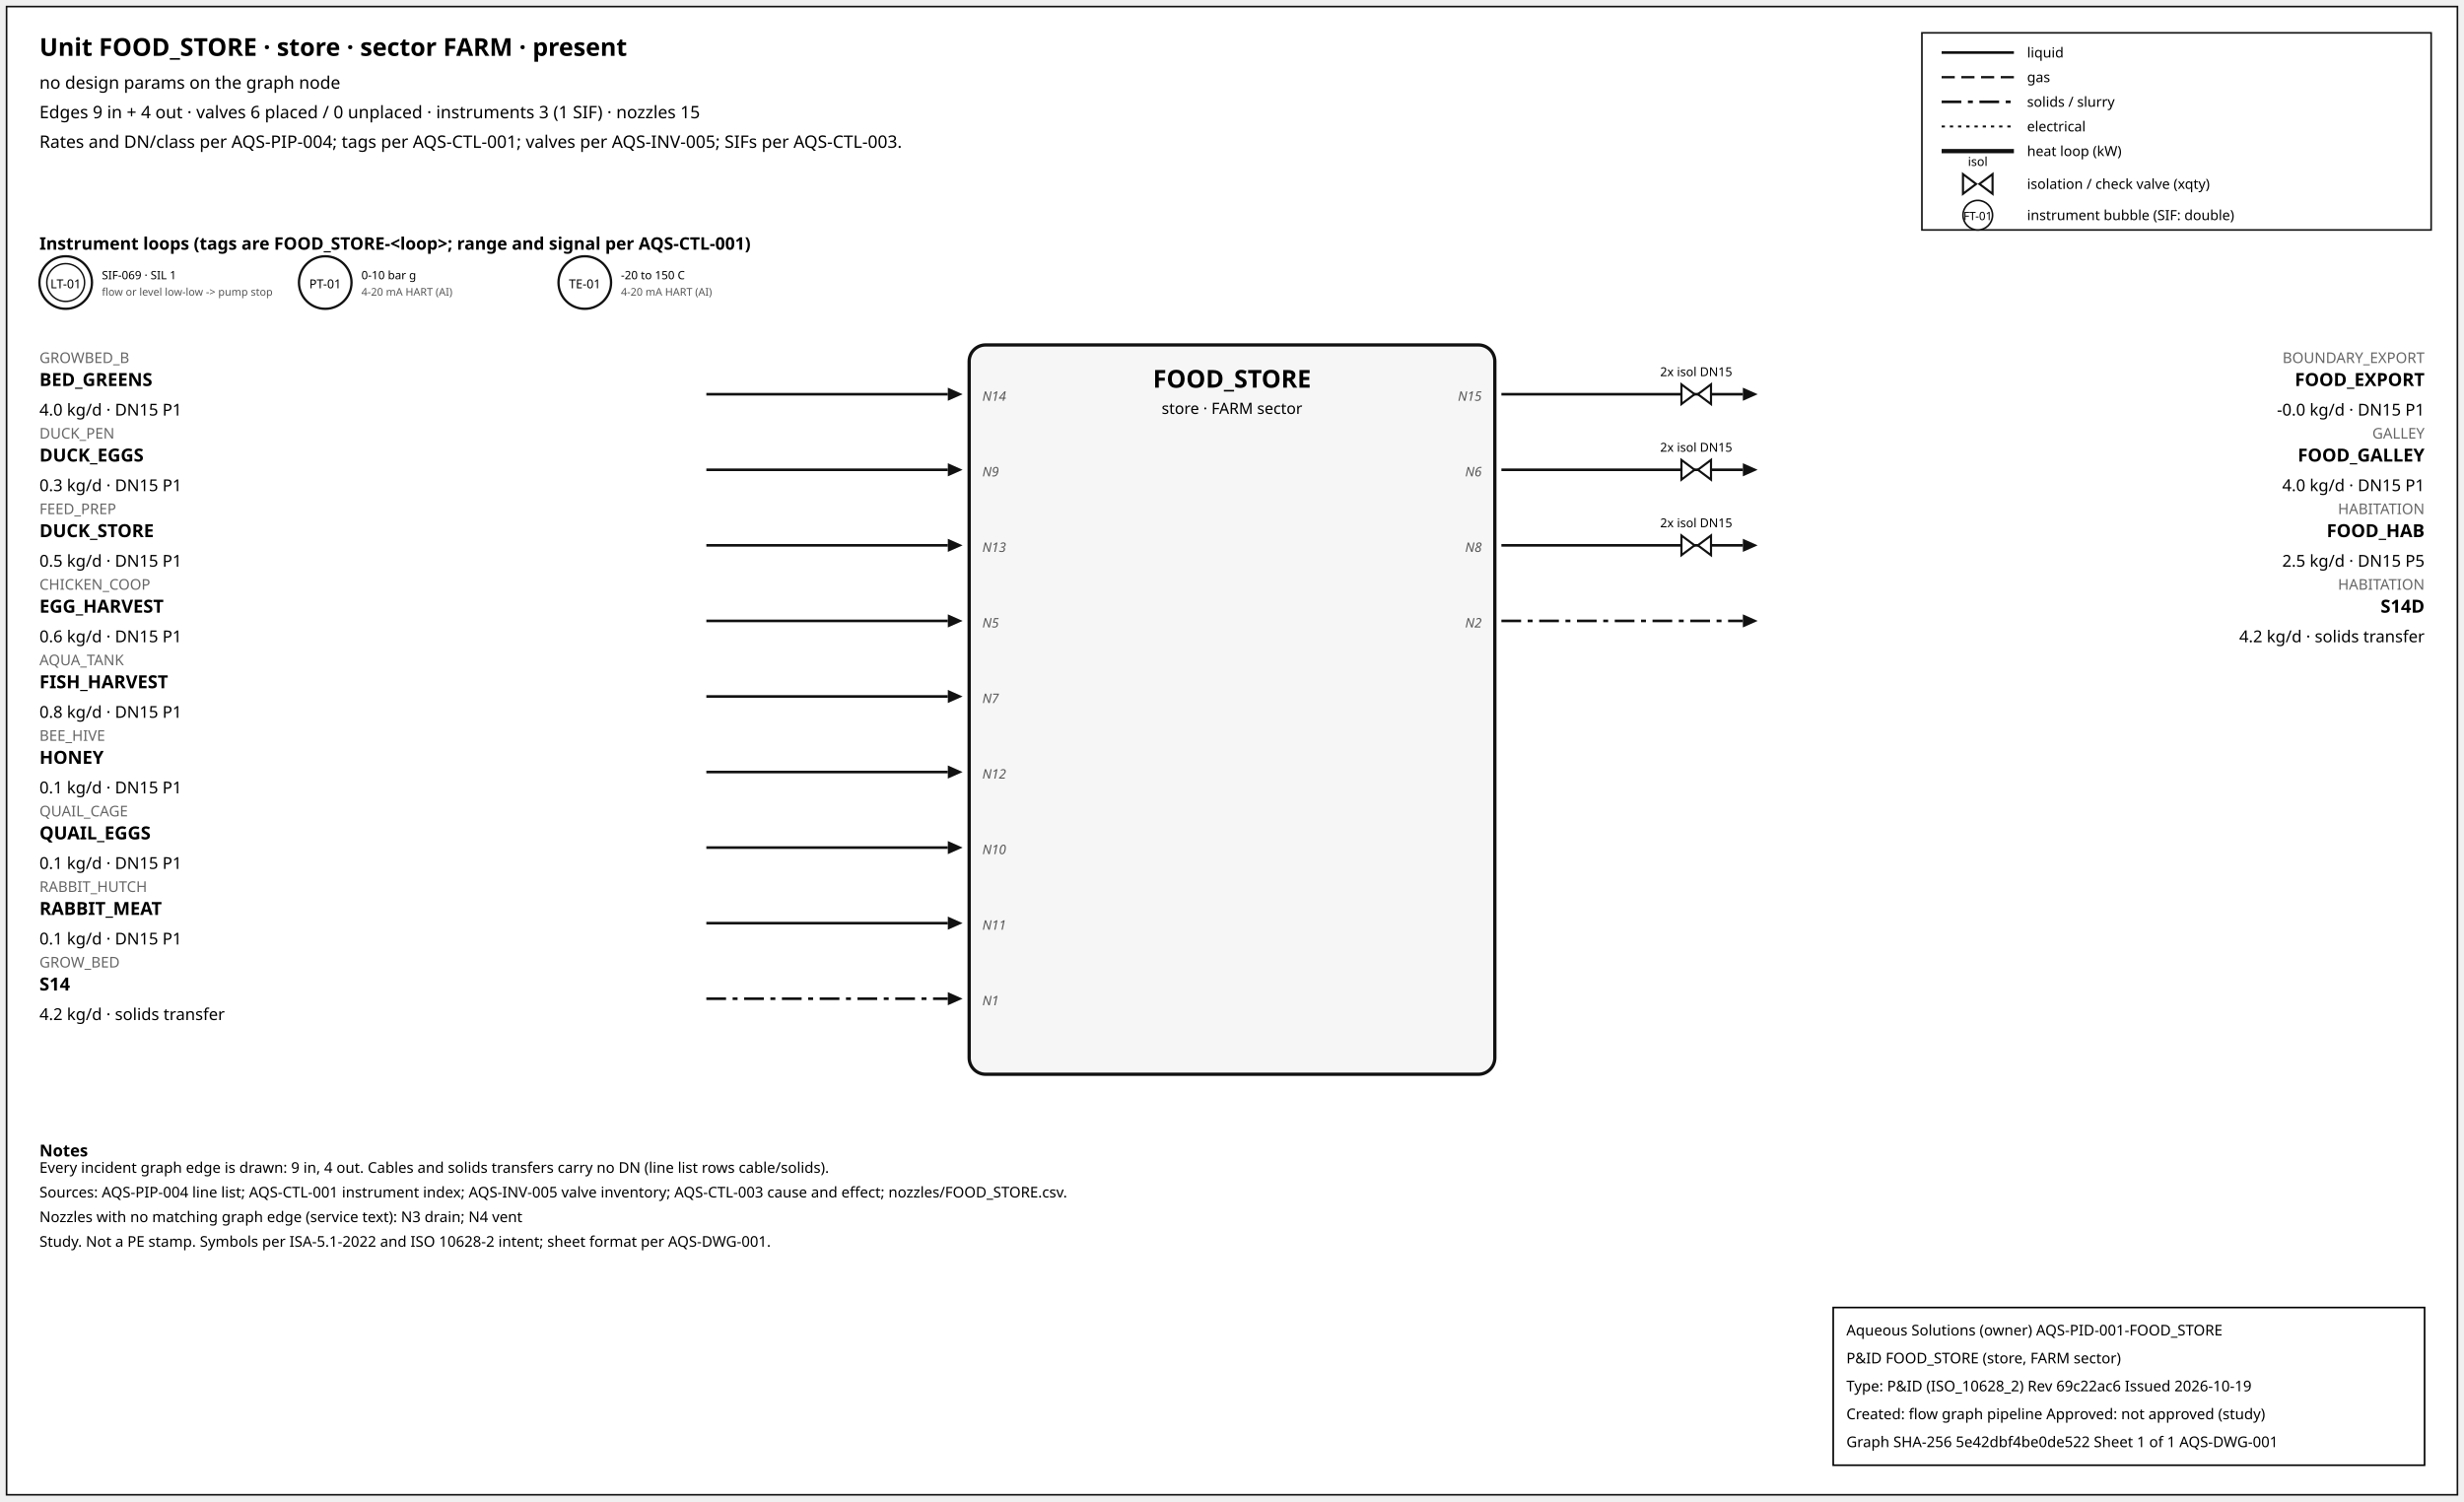
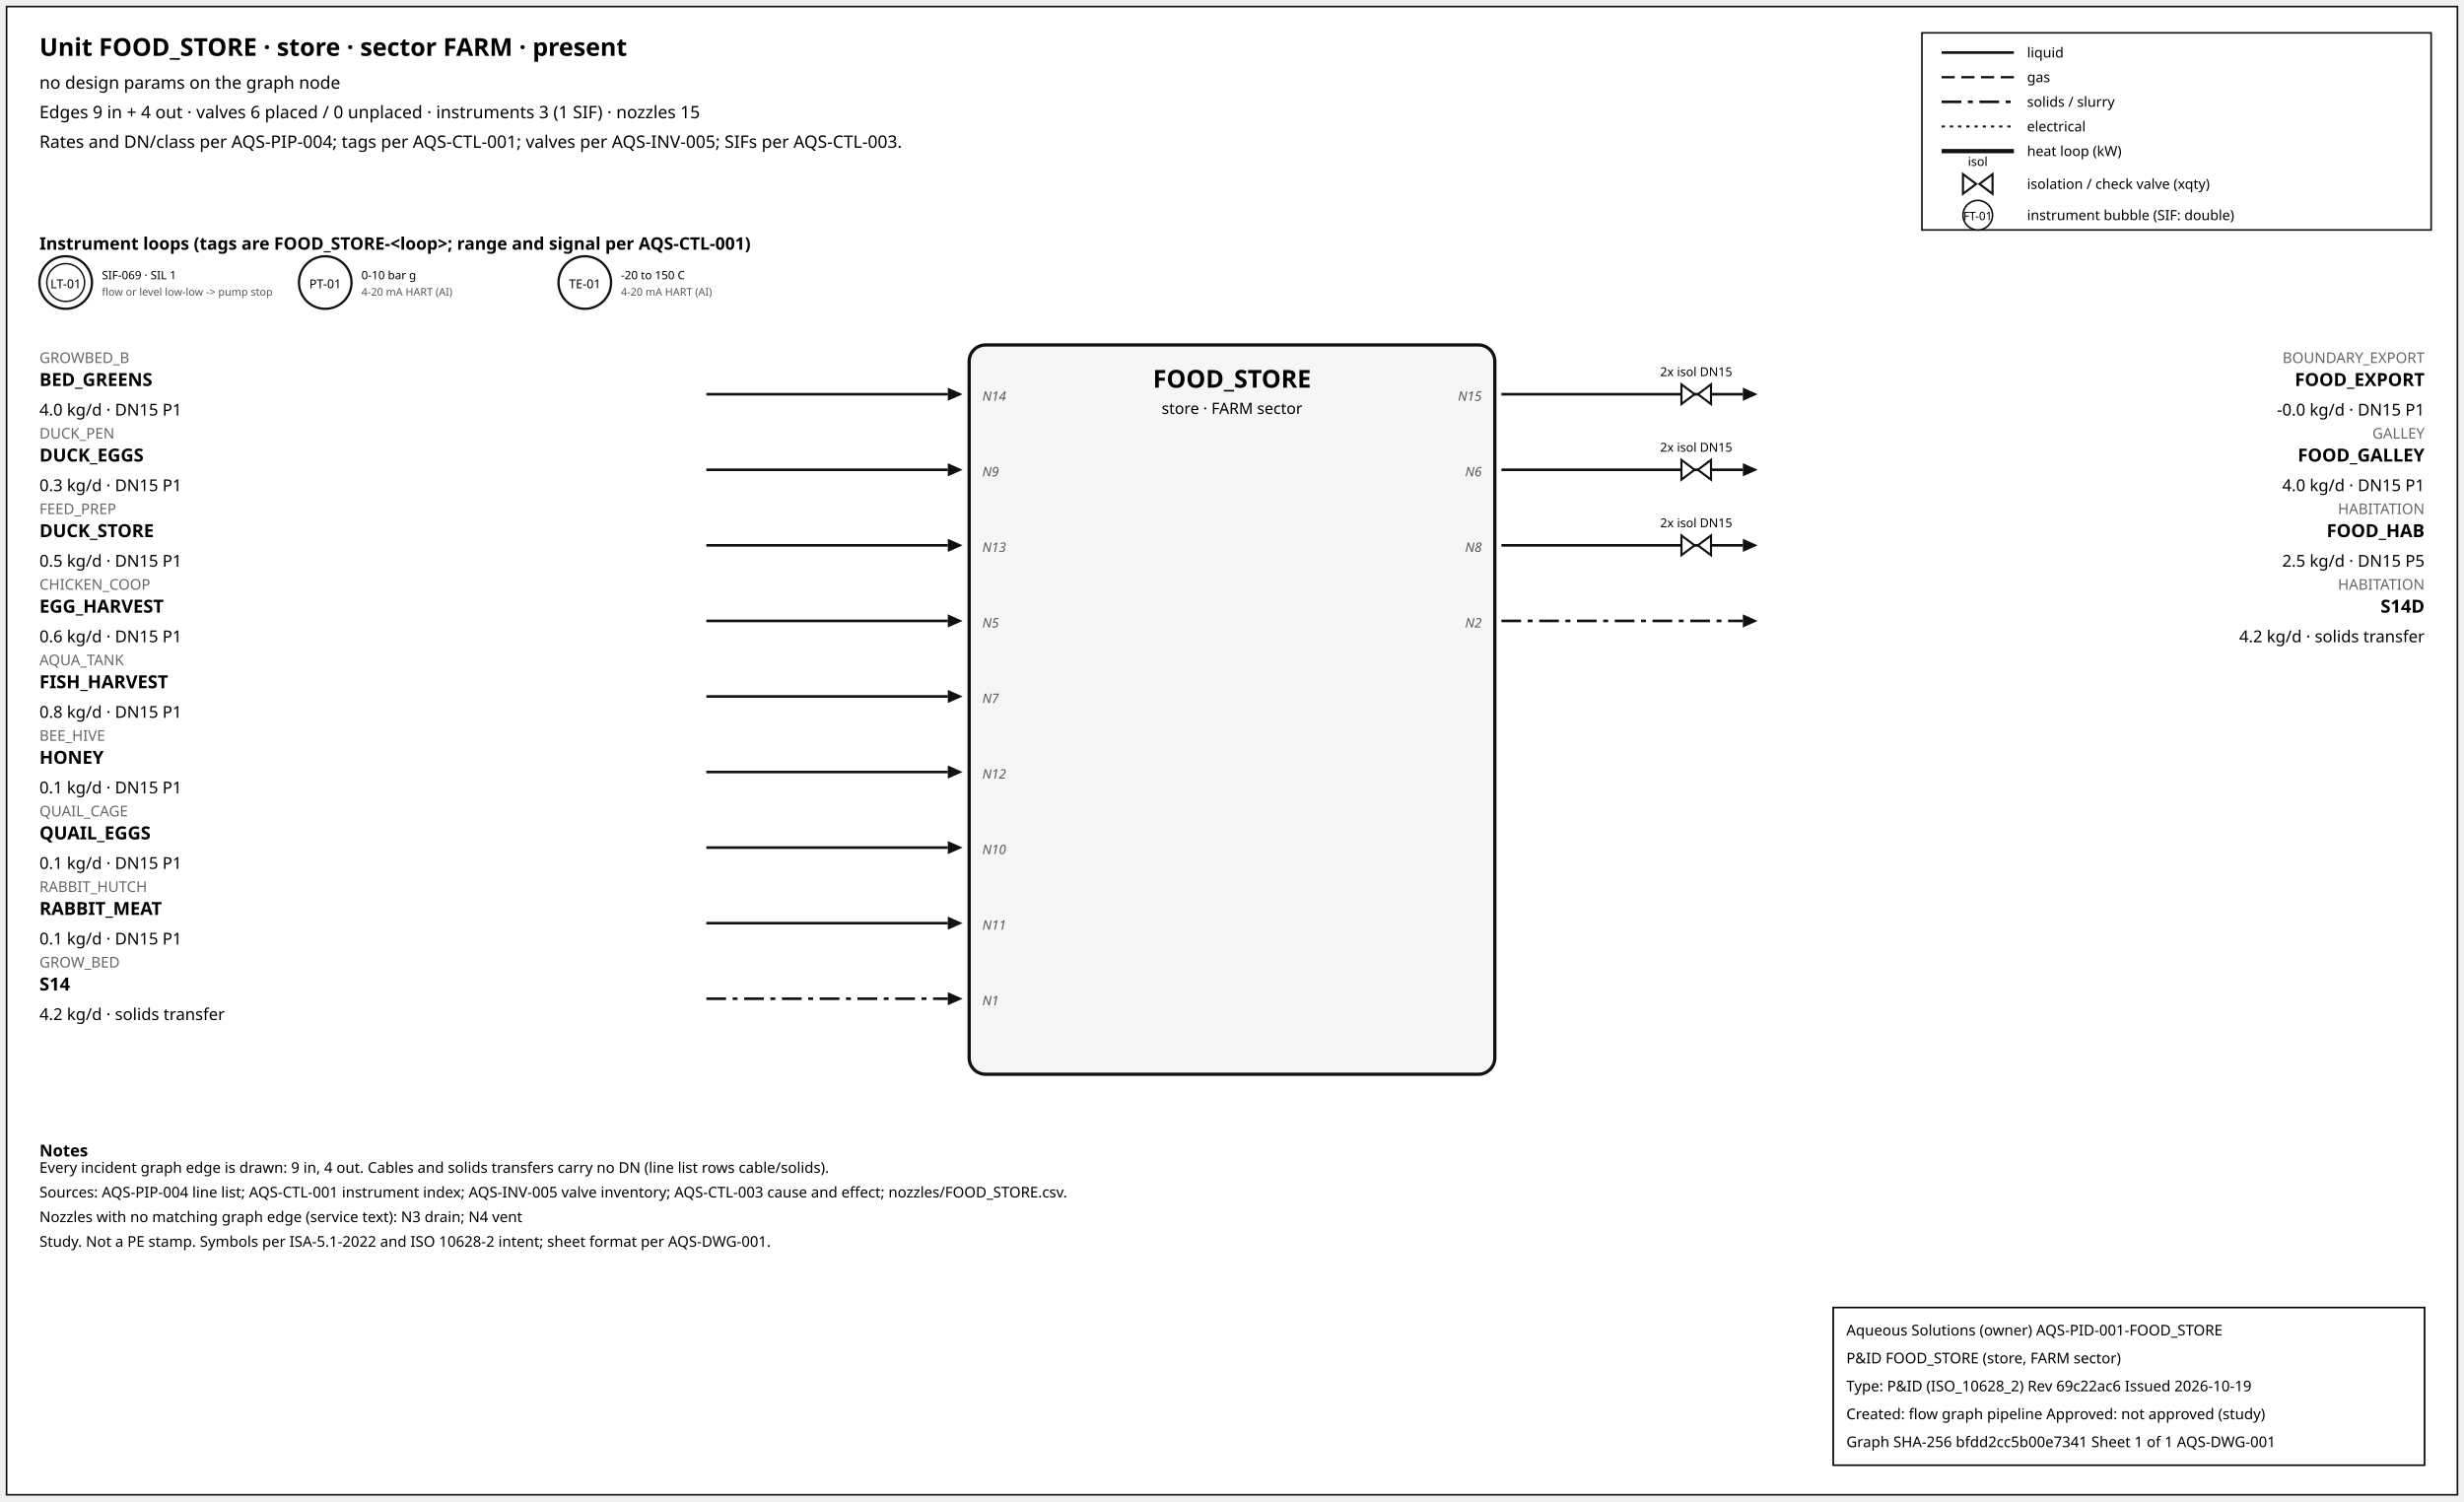
<svg xmlns="http://www.w3.org/2000/svg" width="1500" height="914" font-family="sans-serif">
  <rect x="4" y="4" width="1492" height="906" fill="white" stroke="#111" />
  <text x="24" y="34" font-size="15" font-weight="600">Unit FOOD_STORE · store · sector FARM · present</text>
  <text x="24" y="54" font-size="10.5">no design params on the graph node</text>
  <text x="24" y="72" font-size="10.5">Edges 9 in + 4 out · valves 6 placed / 0 unplaced · instruments 3 (1 SIF) · nozzles 15</text>
  <text x="24" y="90" font-size="10.5">Rates and DN/class per AQS-PIP-004; tags per AQS-CTL-001; valves per AQS-INV-005; SIFs per AQS-CTL-003.</text>
  <rect x="1170" y="20" width="310" height="120" fill="white" stroke="#111" />
  <line x1="1182" y1="32" x2="1226" y2="32" stroke="#111" stroke-width="1.6" />
  <text x="1234" y="35" font-size="8.5">liquid</text>
  <line x1="1182" y1="47" x2="1226" y2="47" stroke="#111" stroke-width="1.4" stroke-dasharray="8,4" />
  <text x="1234" y="50" font-size="8.5">gas</text>
  <line x1="1182" y1="62" x2="1226" y2="62" stroke="#111" stroke-width="1.6" stroke-dasharray="12,4,3,4" />
  <text x="1234" y="65" font-size="8.5">solids / slurry</text>
  <line x1="1182" y1="77" x2="1226" y2="77" stroke="#111" stroke-width="1.2" stroke-dasharray="2,3" />
  <text x="1234" y="80" font-size="8.5">electrical</text>
  <line x1="1182" y1="92" x2="1226" y2="92" stroke="#111" stroke-width="2.6" />
  <text x="1234" y="95" font-size="8.5">heat loop (kW)</text>
  <path d="M 1195.0,106 L 1203.0,112 L 1195.0,118 Z M 1213.0,106 L 1205.0,112 L 1213.0,118 Z" fill="white" stroke="#111" stroke-width="1.3" />
  <text x="1204.0" y="101.0" font-size="7.5" text-anchor="middle">isol</text>
  <text x="1234" y="115" font-size="8.5">isolation / check valve (xqty)</text>
  <circle cx="1204" cy="131" r="9" fill="white" stroke="#111" />
  <text x="1204" y="134" font-size="7" text-anchor="middle">FT-01</text>
  <text x="1234" y="134" font-size="8.5">instrument bubble (SIF: double)</text>
  <text x="24" y="152" font-size="10.5" font-weight="600">Instrument loops (tags are FOOD_STORE-&lt;loop&gt;; range and signal per AQS-CTL-001)</text>
  <circle cx="40" cy="172" r="16" fill="white" stroke="#111" stroke-width="1.4" />
  <circle cx="40" cy="172" r="11.5" fill="none" stroke="#111" stroke-width="0.9" />
  <text x="40" y="175.5" font-size="7.5" text-anchor="middle">LT-01</text>
  <text x="62" y="170" font-size="7">SIF-069 · SIL 1</text>
  <text x="62" y="180" font-size="6.5" fill="#555">flow or level low-low -&gt; pump stop</text>
  <circle cx="198" cy="172" r="16" fill="white" stroke="#111" stroke-width="1.4" />
  <text x="198" y="175.5" font-size="7.5" text-anchor="middle">PT-01</text>
  <text x="220" y="170" font-size="7">0-10 bar g</text>
  <text x="220" y="180" font-size="6.5" fill="#555">4-20 mA HART (AI)</text>
  <circle cx="356" cy="172" r="16" fill="white" stroke="#111" stroke-width="1.4" />
  <text x="356" y="175.5" font-size="7.5" text-anchor="middle">TE-01</text>
  <text x="378" y="170" font-size="7">-20 to 150 C</text>
  <text x="378" y="180" font-size="6.5" fill="#555">4-20 mA HART (AI)</text>
  <rect x="590" y="210" width="320" height="444" rx="10" fill="#f6f6f6" stroke="#111" stroke-width="2" />
  <text x="750.0" y="236" font-size="15" font-weight="700" text-anchor="middle">FOOD_STORE</text>
  <text x="750.0" y="252" font-size="9.5" text-anchor="middle">store · FARM sector</text>
  <line x1="430" y1="240" x2="577" y2="240" stroke="#111" stroke-width="1.6" class="edge-in" />
  <polygon points="586,240 577,236 577,244" fill="#111" />
  <text x="24" y="221" font-size="9" fill="#666" text-anchor="start">GROWBED_B</text>
  <text x="24" y="235" font-size="11" font-weight="600" text-anchor="start">BED_GREENS</text>
  <text x="24" y="253" font-size="10" text-anchor="start">4.0 kg/d · DN15 P1</text>
  <text x="598" y="244" font-size="8" font-style="italic" fill="#555" text-anchor="start">N14</text>
  <line x1="430" y1="286" x2="577" y2="286" stroke="#111" stroke-width="1.6" class="edge-in" />
  <polygon points="586,286 577,282 577,290" fill="#111" />
  <text x="24" y="267" font-size="9" fill="#666" text-anchor="start">DUCK_PEN</text>
  <text x="24" y="281" font-size="11" font-weight="600" text-anchor="start">DUCK_EGGS</text>
  <text x="24" y="299" font-size="10" text-anchor="start">0.3 kg/d · DN15 P1</text>
  <text x="598" y="290" font-size="8" font-style="italic" fill="#555" text-anchor="start">N9</text>
  <line x1="430" y1="332" x2="577" y2="332" stroke="#111" stroke-width="1.6" class="edge-in" />
  <polygon points="586,332 577,328 577,336" fill="#111" />
  <text x="24" y="313" font-size="9" fill="#666" text-anchor="start">FEED_PREP</text>
  <text x="24" y="327" font-size="11" font-weight="600" text-anchor="start">DUCK_STORE</text>
  <text x="24" y="345" font-size="10" text-anchor="start">0.5 kg/d · DN15 P1</text>
  <text x="598" y="336" font-size="8" font-style="italic" fill="#555" text-anchor="start">N13</text>
  <line x1="430" y1="378" x2="577" y2="378" stroke="#111" stroke-width="1.6" class="edge-in" />
  <polygon points="586,378 577,374 577,382" fill="#111" />
  <text x="24" y="359" font-size="9" fill="#666" text-anchor="start">CHICKEN_COOP</text>
  <text x="24" y="373" font-size="11" font-weight="600" text-anchor="start">EGG_HARVEST</text>
  <text x="24" y="391" font-size="10" text-anchor="start">0.6 kg/d · DN15 P1</text>
  <text x="598" y="382" font-size="8" font-style="italic" fill="#555" text-anchor="start">N5</text>
  <line x1="430" y1="424" x2="577" y2="424" stroke="#111" stroke-width="1.6" class="edge-in" />
  <polygon points="586,424 577,420 577,428" fill="#111" />
  <text x="24" y="405" font-size="9" fill="#666" text-anchor="start">AQUA_TANK</text>
  <text x="24" y="419" font-size="11" font-weight="600" text-anchor="start">FISH_HARVEST</text>
  <text x="24" y="437" font-size="10" text-anchor="start">0.8 kg/d · DN15 P1</text>
  <text x="598" y="428" font-size="8" font-style="italic" fill="#555" text-anchor="start">N7</text>
  <line x1="430" y1="470" x2="577" y2="470" stroke="#111" stroke-width="1.6" class="edge-in" />
  <polygon points="586,470 577,466 577,474" fill="#111" />
  <text x="24" y="451" font-size="9" fill="#666" text-anchor="start">BEE_HIVE</text>
  <text x="24" y="465" font-size="11" font-weight="600" text-anchor="start">HONEY</text>
  <text x="24" y="483" font-size="10" text-anchor="start">0.1 kg/d · DN15 P1</text>
  <text x="598" y="474" font-size="8" font-style="italic" fill="#555" text-anchor="start">N12</text>
  <line x1="430" y1="516" x2="577" y2="516" stroke="#111" stroke-width="1.6" class="edge-in" />
  <polygon points="586,516 577,512 577,520" fill="#111" />
  <text x="24" y="497" font-size="9" fill="#666" text-anchor="start">QUAIL_CAGE</text>
  <text x="24" y="511" font-size="11" font-weight="600" text-anchor="start">QUAIL_EGGS</text>
  <text x="24" y="529" font-size="10" text-anchor="start">0.1 kg/d · DN15 P1</text>
  <text x="598" y="520" font-size="8" font-style="italic" fill="#555" text-anchor="start">N10</text>
  <line x1="430" y1="562" x2="577" y2="562" stroke="#111" stroke-width="1.6" class="edge-in" />
  <polygon points="586,562 577,558 577,566" fill="#111" />
  <text x="24" y="543" font-size="9" fill="#666" text-anchor="start">RABBIT_HUTCH</text>
  <text x="24" y="557" font-size="11" font-weight="600" text-anchor="start">RABBIT_MEAT</text>
  <text x="24" y="575" font-size="10" text-anchor="start">0.1 kg/d · DN15 P1</text>
  <text x="598" y="566" font-size="8" font-style="italic" fill="#555" text-anchor="start">N11</text>
  <line x1="430" y1="608" x2="577" y2="608" stroke="#111" stroke-width="1.6" stroke-dasharray="12,4,3,4" class="edge-in" />
  <polygon points="586,608 577,604 577,612" fill="#111" />
  <text x="24" y="589" font-size="9" fill="#666" text-anchor="start">GROW_BED</text>
  <text x="24" y="603" font-size="11" font-weight="600" text-anchor="start">S14</text>
  <text x="24" y="621" font-size="10" text-anchor="start">4.2 kg/d · solids transfer</text>
  <text x="598" y="612" font-size="8" font-style="italic" fill="#555" text-anchor="start">N1</text>
  <line x1="914" y1="240" x2="1061" y2="240" stroke="#111" stroke-width="1.6" class="edge-out" />
  <polygon points="1070,240 1061,236 1061,244" fill="#111" />
  <text x="1476" y="221" font-size="9" fill="#666" text-anchor="end">BOUNDARY_EXPORT</text>
  <text x="1476" y="235" font-size="11" font-weight="600" text-anchor="end">FOOD_EXPORT</text>
  <text x="1476" y="253" font-size="10" text-anchor="end">-0.0 kg/d · DN15 P1</text>
  <text x="902" y="244" font-size="8" font-style="italic" fill="#555" text-anchor="end">N15</text>
  <path d="M 1023.6,234 L 1031.6,240 L 1023.6,246 Z M 1041.6,234 L 1033.6,240 L 1041.6,246 Z" fill="white" stroke="#111" stroke-width="1.3" />
  <text x="1032.6" y="229.0" font-size="7.5" text-anchor="middle">2x isol DN15</text>
  <line x1="914" y1="286" x2="1061" y2="286" stroke="#111" stroke-width="1.6" class="edge-out" />
  <polygon points="1070,286 1061,282 1061,290" fill="#111" />
  <text x="1476" y="267" font-size="9" fill="#666" text-anchor="end">GALLEY</text>
  <text x="1476" y="281" font-size="11" font-weight="600" text-anchor="end">FOOD_GALLEY</text>
  <text x="1476" y="299" font-size="10" text-anchor="end">4.0 kg/d · DN15 P1</text>
  <text x="902" y="290" font-size="8" font-style="italic" fill="#555" text-anchor="end">N6</text>
  <path d="M 1023.6,280 L 1031.6,286 L 1023.6,292 Z M 1041.6,280 L 1033.6,286 L 1041.6,292 Z" fill="white" stroke="#111" stroke-width="1.3" />
  <text x="1032.6" y="275.0" font-size="7.5" text-anchor="middle">2x isol DN15</text>
  <line x1="914" y1="332" x2="1061" y2="332" stroke="#111" stroke-width="1.6" class="edge-out" />
  <polygon points="1070,332 1061,328 1061,336" fill="#111" />
  <text x="1476" y="313" font-size="9" fill="#666" text-anchor="end">HABITATION</text>
  <text x="1476" y="327" font-size="11" font-weight="600" text-anchor="end">FOOD_HAB</text>
  <text x="1476" y="345" font-size="10" text-anchor="end">2.5 kg/d · DN15 P5</text>
  <text x="902" y="336" font-size="8" font-style="italic" fill="#555" text-anchor="end">N8</text>
  <path d="M 1023.6,326 L 1031.6,332 L 1023.6,338 Z M 1041.6,326 L 1033.6,332 L 1041.6,338 Z" fill="white" stroke="#111" stroke-width="1.3" />
  <text x="1032.6" y="321.0" font-size="7.5" text-anchor="middle">2x isol DN15</text>
  <line x1="914" y1="378" x2="1061" y2="378" stroke="#111" stroke-width="1.6" stroke-dasharray="12,4,3,4" class="edge-out" />
  <polygon points="1070,378 1061,374 1061,382" fill="#111" />
  <text x="1476" y="359" font-size="9" fill="#666" text-anchor="end">HABITATION</text>
  <text x="1476" y="373" font-size="11" font-weight="600" text-anchor="end">S14D</text>
  <text x="1476" y="391" font-size="10" text-anchor="end">4.2 kg/d · solids transfer</text>
  <text x="902" y="382" font-size="8" font-style="italic" fill="#555" text-anchor="end">N2</text>
  <text x="24" y="704" font-size="10" font-weight="600">Notes</text>
  <text x="24" y="714" font-size="9">Every incident graph edge is drawn: 9 in, 4 out. Cables and solids transfers carry no DN (line list rows cable/solids).</text>
  <text x="24" y="729" font-size="9">Sources: AQS-PIP-004 line list; AQS-CTL-001 instrument index; AQS-INV-005 valve inventory; AQS-CTL-003 cause and effect; nozzles/FOOD_STORE.csv.</text>
  <text x="24" y="744" font-size="9">Nozzles with no matching graph edge (service text): N3 drain; N4 vent</text>
  <text x="24" y="759" font-size="9">Study. Not a PE stamp. Symbols per ISA-5.1-2022 and ISO 10628-2 intent; sheet format per AQS-DWG-001.</text>
  <g id="aqs-title-block">
    <rect x="1116" y="796" width="360" height="96" fill="white" stroke="black" stroke-width="1" />
    <text x="1124" y="813" font-size="9">Aqueous Solutions (owner)   AQS-PID-001-FOOD_STORE</text>
    <text x="1124" y="830" font-size="9">P&amp;ID FOOD_STORE (store, FARM sector)</text>
    <text x="1124" y="847" font-size="9">Type: P&amp;ID (ISO_10628_2)   Rev 69c22ac6   Issued 2026-10-19</text>
    <text x="1124" y="864" font-size="9">Created: flow graph pipeline   Approved: not approved (study)</text>
-     <text x="1124" y="881" font-size="9">Graph SHA-256 5e42dbf4be0de522   Sheet 1 of 1   AQS-DWG-001</text>
+     <text x="1124" y="881" font-size="9">Graph SHA-256 bfdd2cc5b00e7341   Sheet 1 of 1   AQS-DWG-001</text>
  </g>
</svg>
